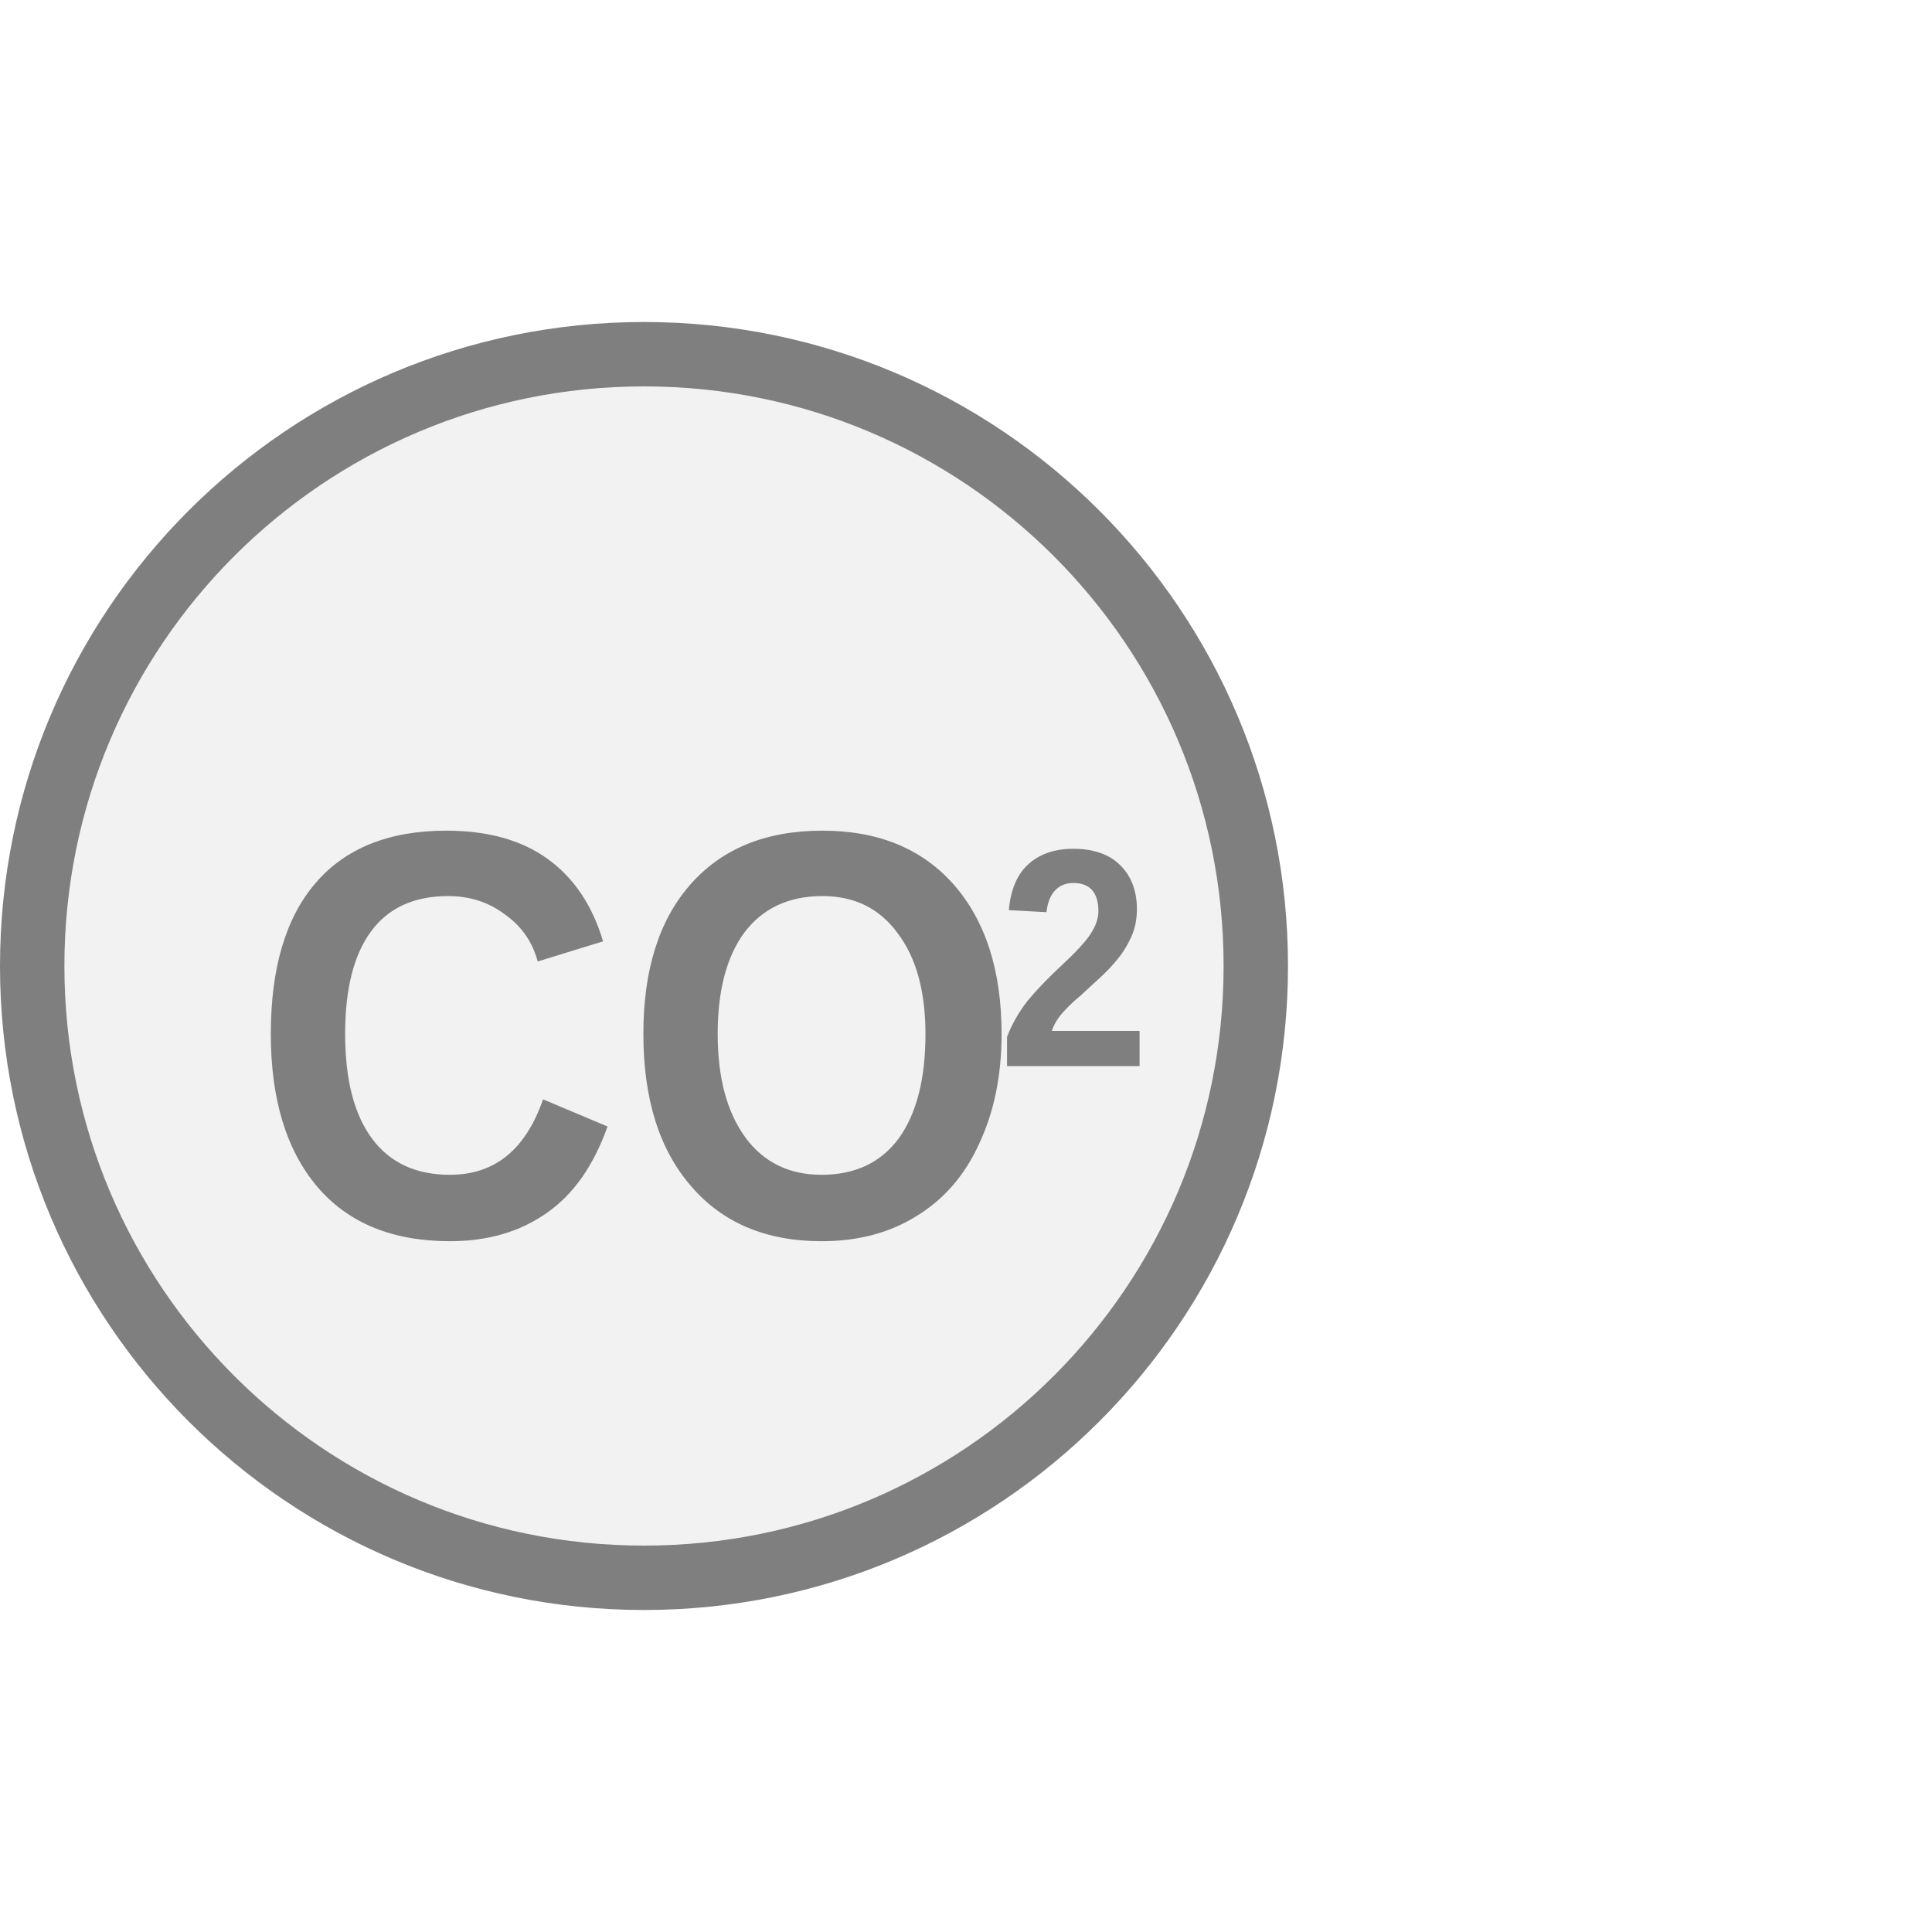
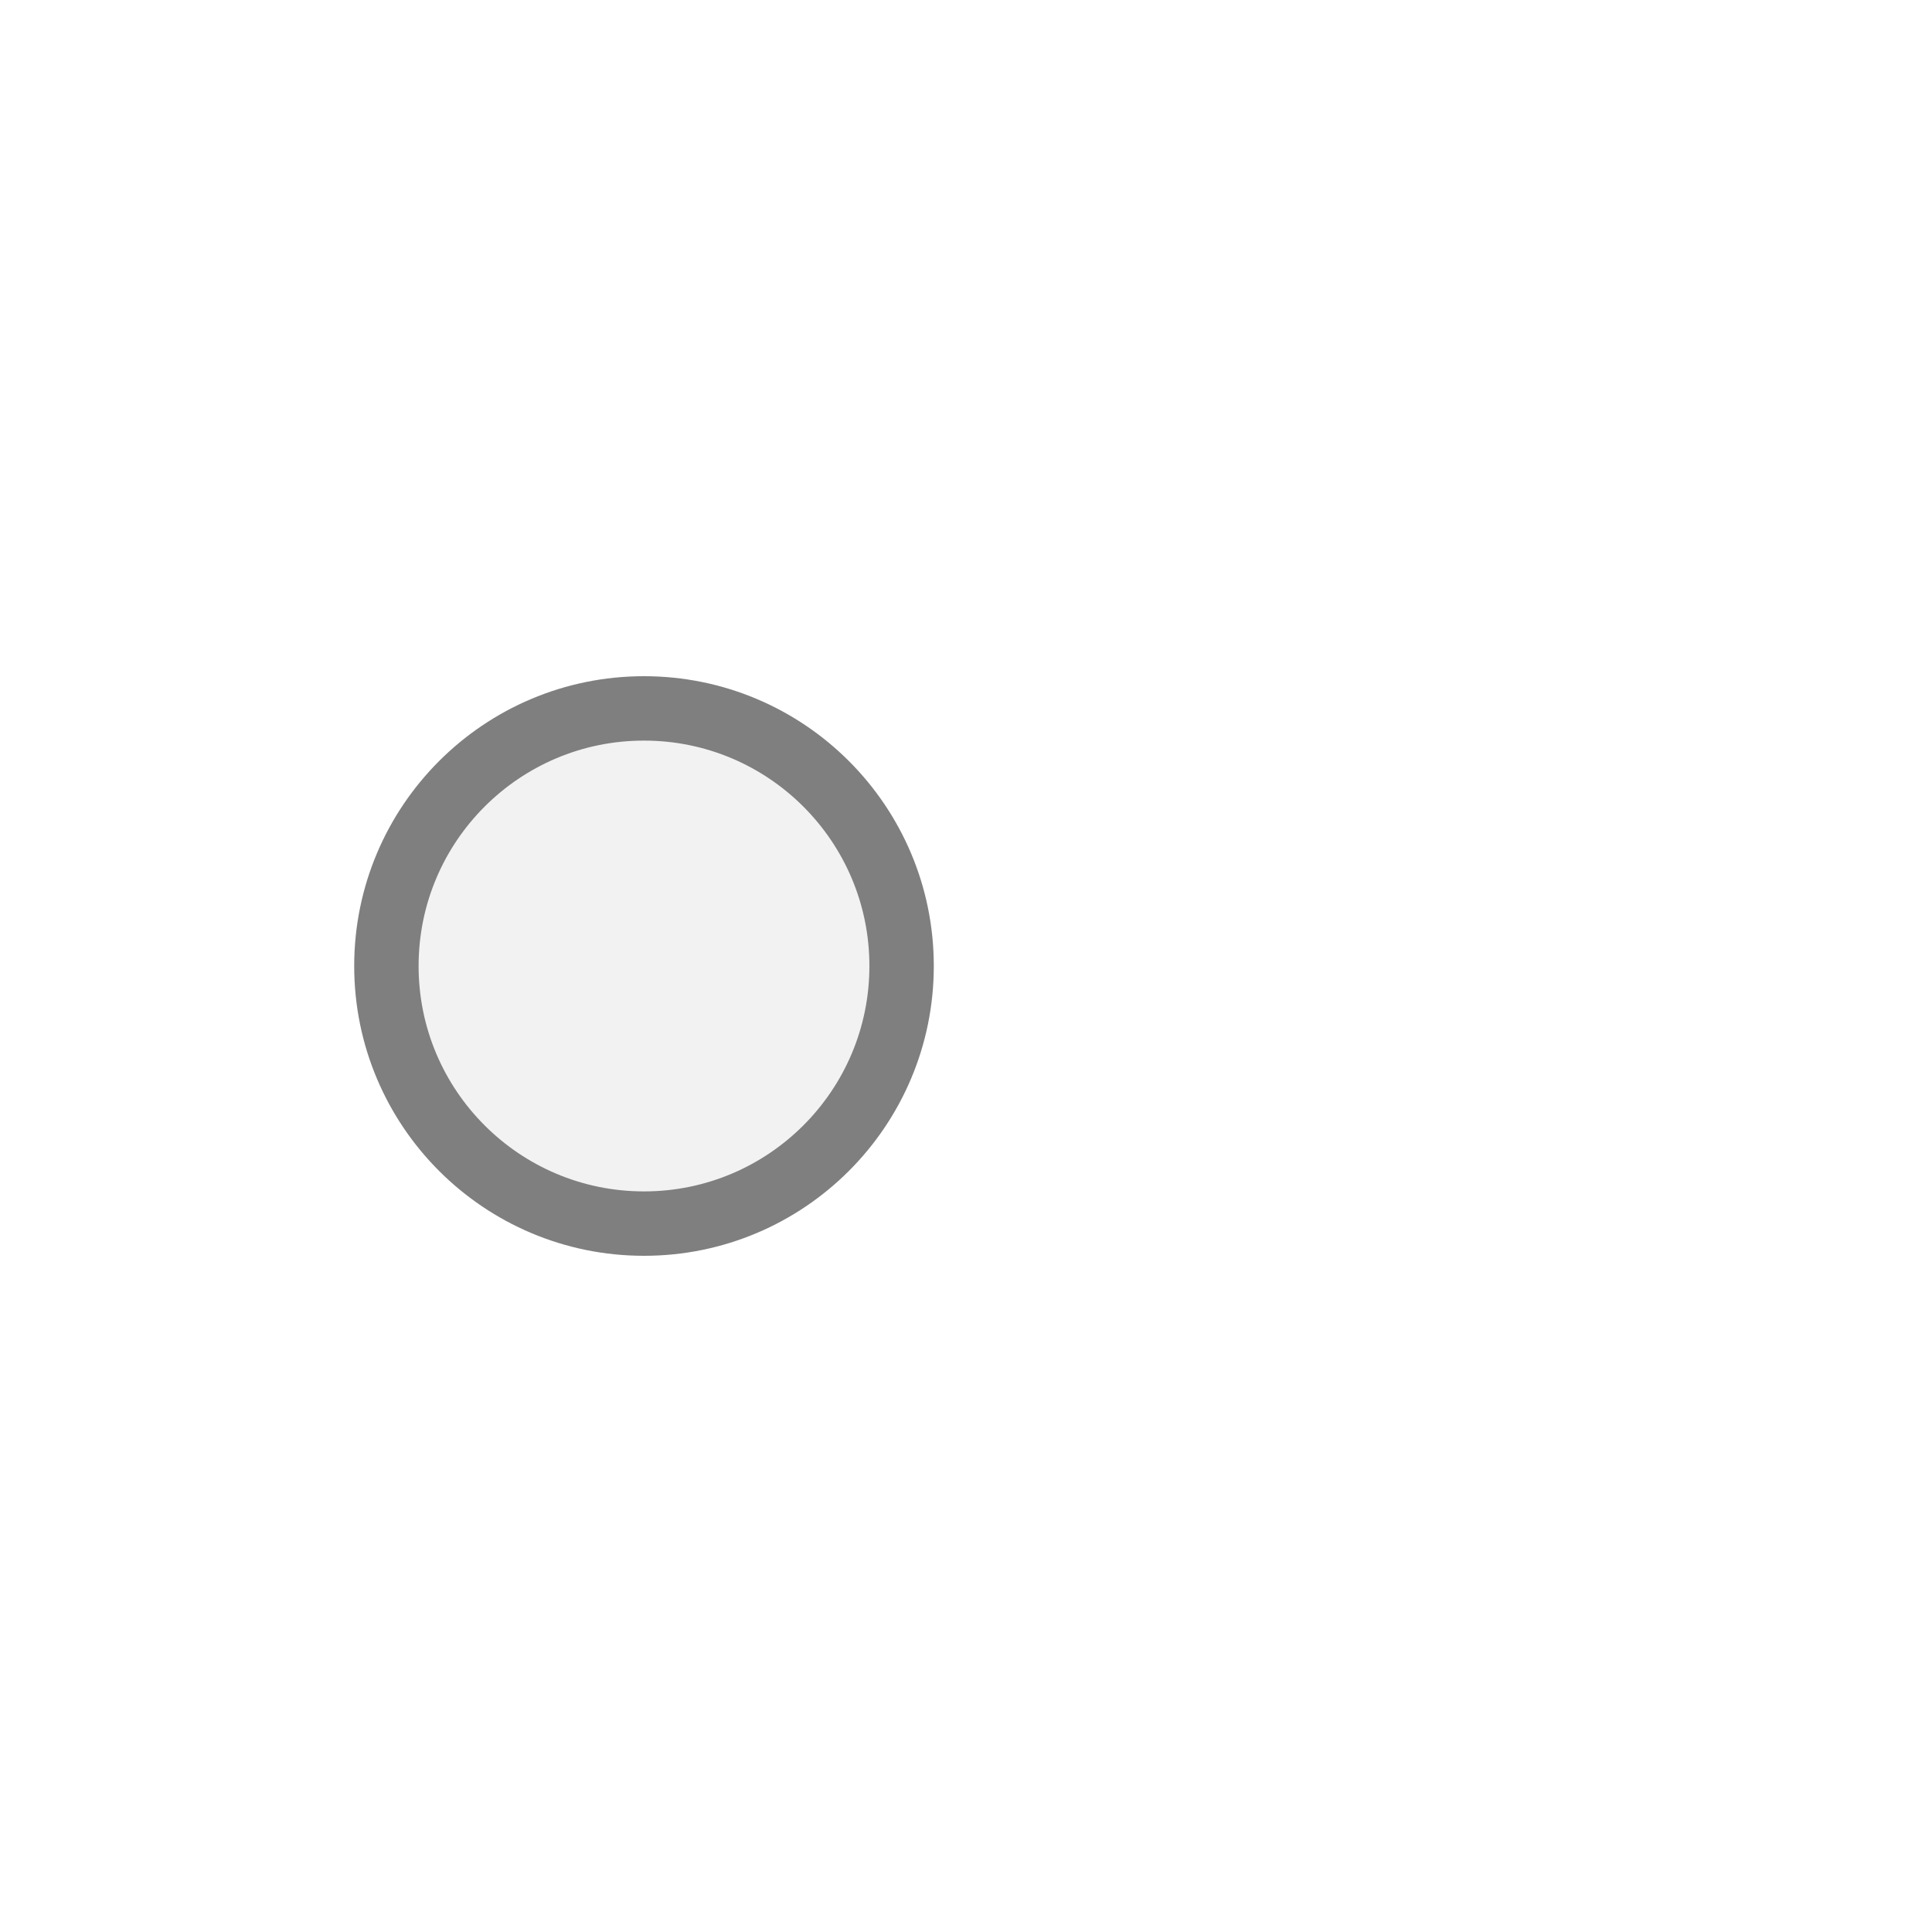
<svg xmlns="http://www.w3.org/2000/svg" width="30px" height="30px" viewBox="0 0 30 30">
-   <circle cx="10" cy="15" r="9.5" fill="#f2f2f2" stroke="#7f7f7f" stroke-width="1" />
-   <text x="9.879" y="16.625" fill="#7f7f7f" font-family="Arial, Helvetica, sans-serif" font-size="9px" font-style="normal" font-weight="600" text-anchor="middle" dominant-baseline="middle" transform="translate(9.879 16.625) scale(0.89 1) translate(-9.879 -16.625)">CO</text>
-   <text x="15.484" y="15.185" fill="#7f7f7f" font-family="Arial, Helvetica, sans-serif" font-size="4.831px" font-style="normal" font-weight="600" text-anchor="start" dominant-baseline="middle" transform="translate(15.4842 15.185) scale(0.89 1) translate(-15.4842 -15.185)">2</text>
+   <circle cx="10" cy="15" r="4" fill="#f2f2f2" stroke="#7f7f7f" stroke-width="1" />
</svg>
